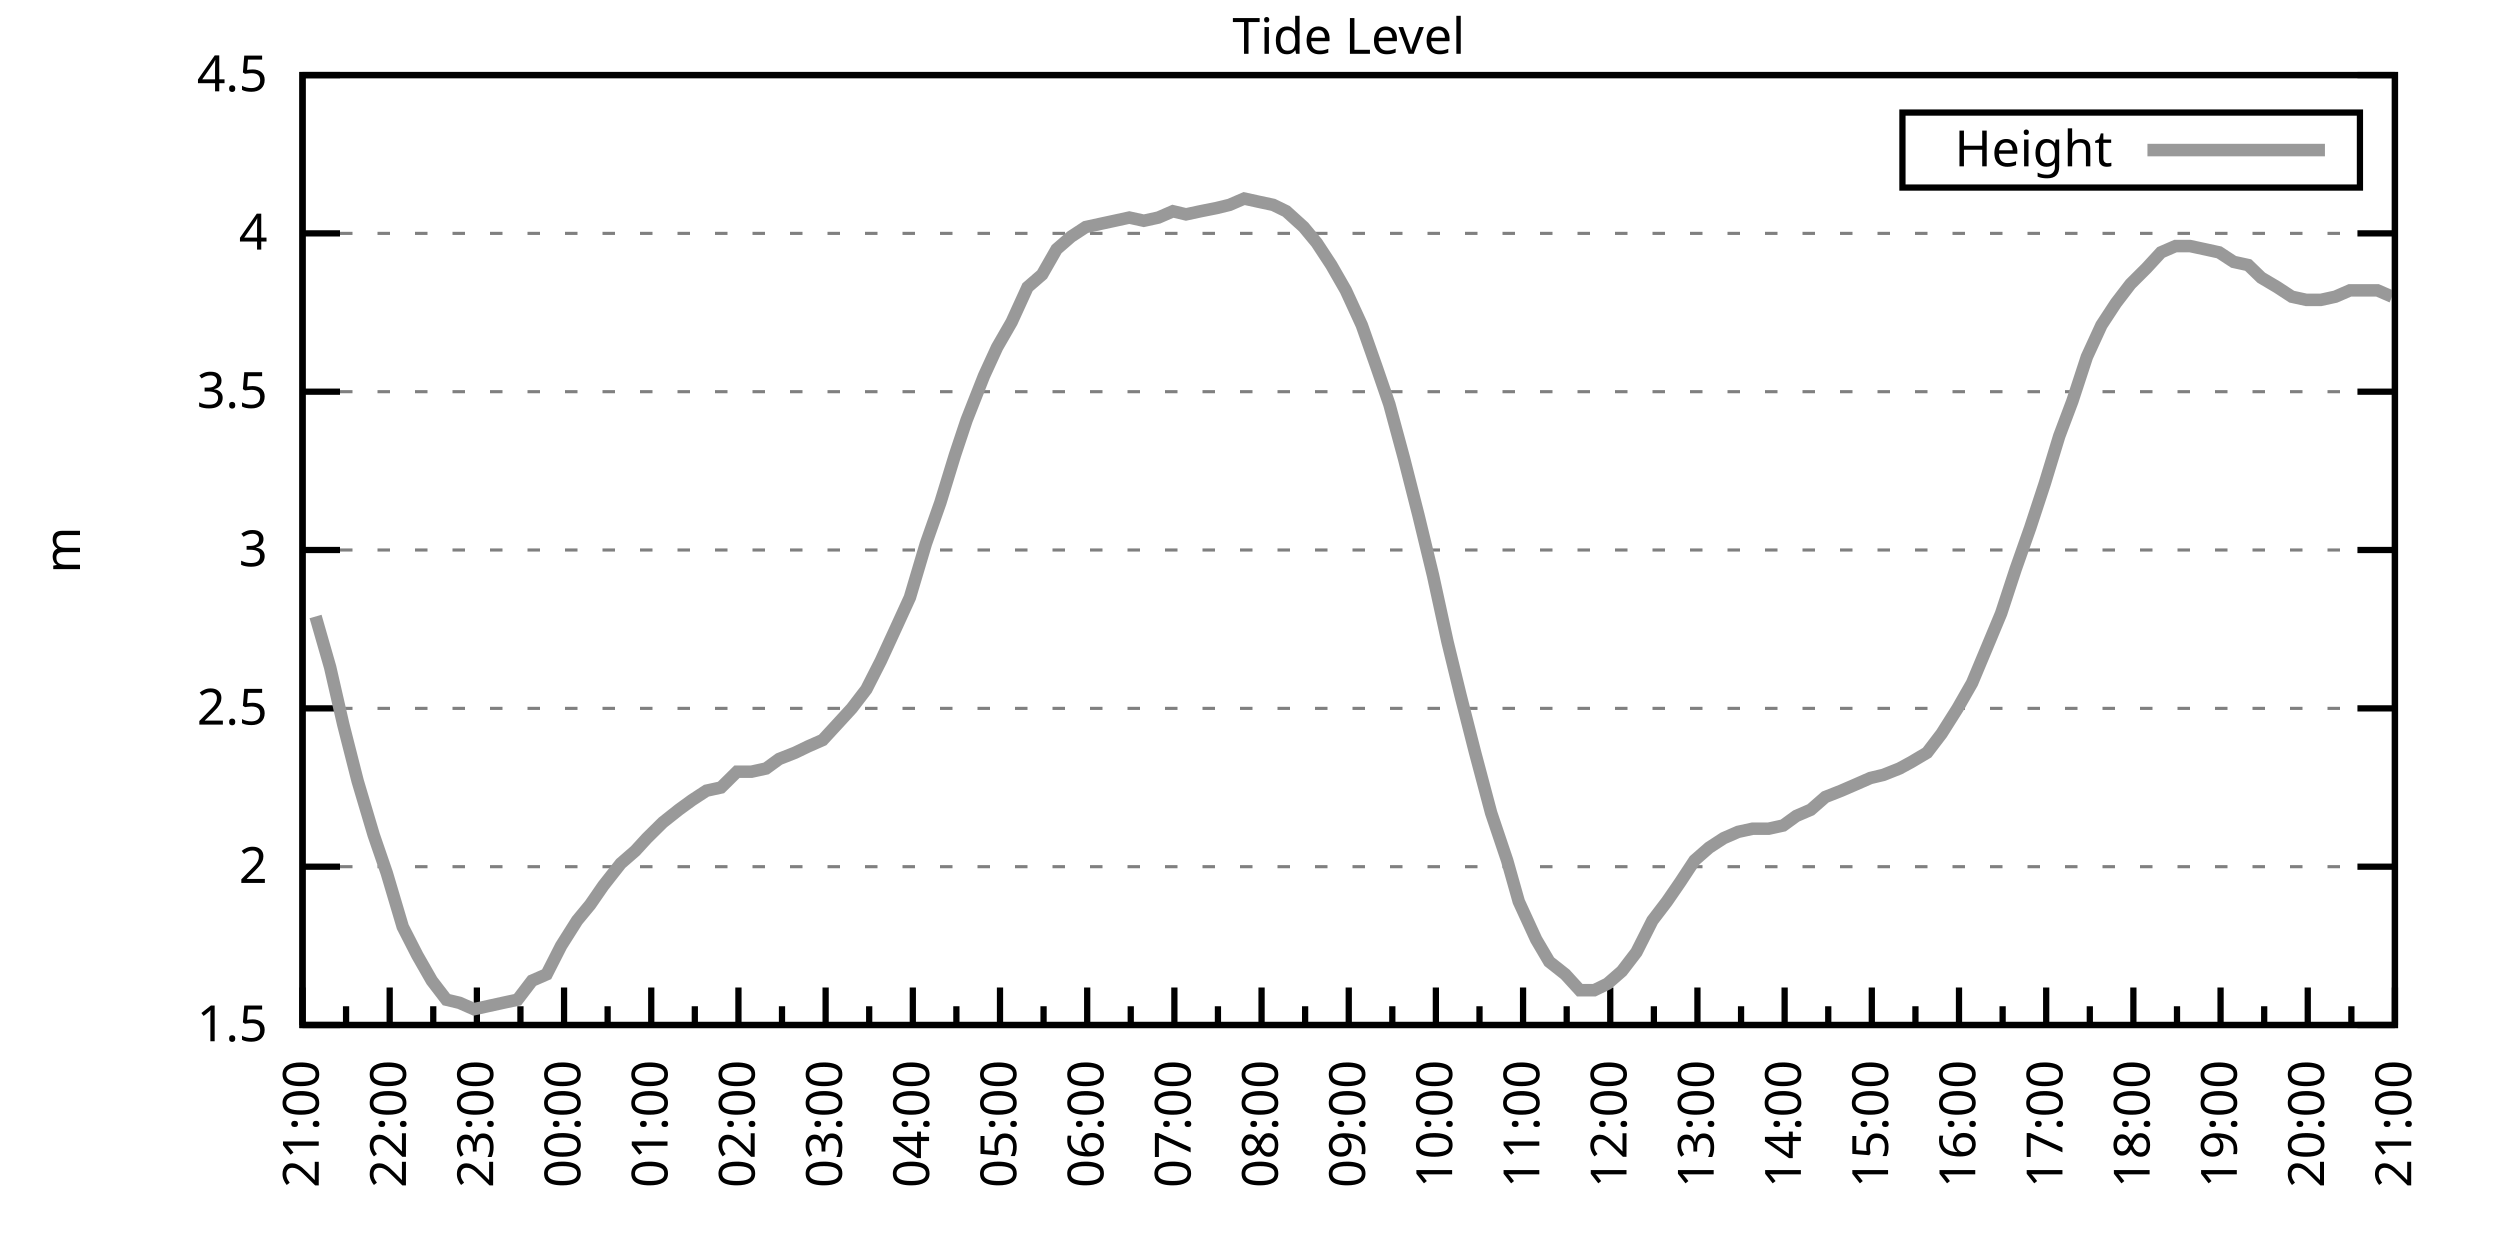
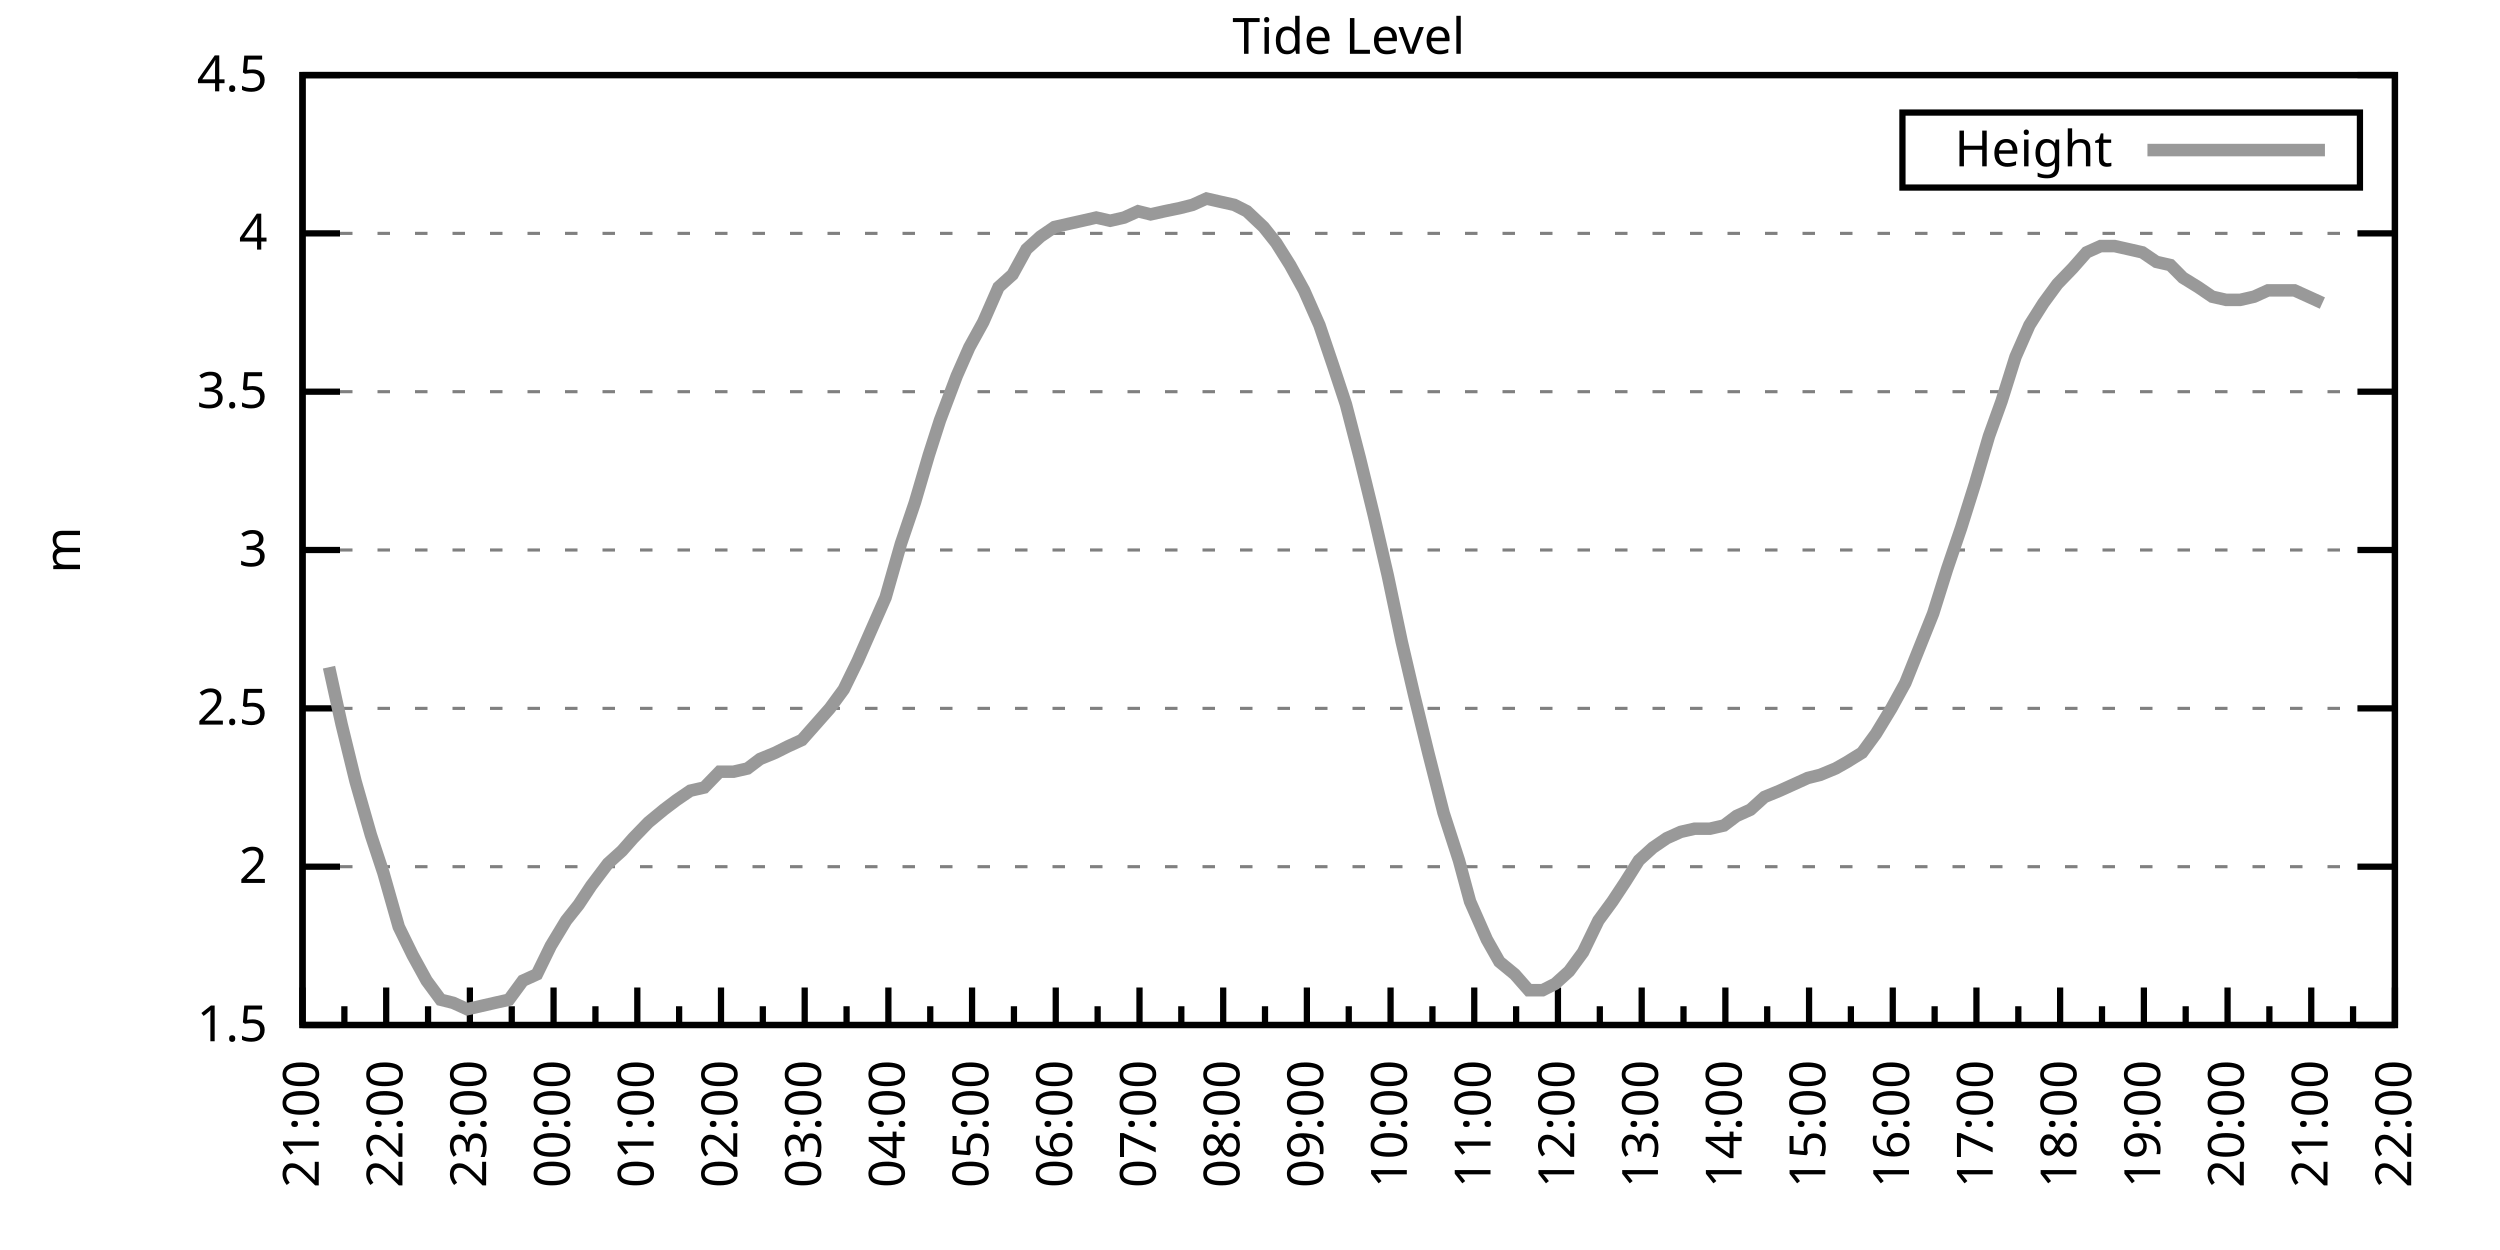
<svg xmlns="http://www.w3.org/2000/svg" xmlns:xlink="http://www.w3.org/1999/xlink" width="400" height="200" viewBox="0 0 400 200">
  <g id="gnuplot_canvas">
    <rect x="0" y="0" width="400" height="200" fill="none" />
    <defs>
      <circle id="gpDot" r="0.5" stroke-width="0.5" stroke="currentColor" />
      <path id="gpPt0" stroke-width="0.333" stroke="currentColor" d="M-1,0 h2 M0,-1 v2" />
      <path id="gpPt1" stroke-width="0.333" stroke="currentColor" d="M-1,-1 L1,1 M1,-1 L-1,1" />
      <path id="gpPt2" stroke-width="0.333" stroke="currentColor" d="M-1,0 L1,0 M0,-1 L0,1 M-1,-1 L1,1 M-1,1 L1,-1" />
      <rect id="gpPt3" stroke-width="0.333" stroke="currentColor" x="-1" y="-1" width="2" height="2" />
      <rect id="gpPt4" stroke-width="0.333" stroke="currentColor" fill="currentColor" x="-1" y="-1" width="2" height="2" />
      <circle id="gpPt5" stroke-width="0.333" stroke="currentColor" cx="0" cy="0" r="1" />
      <use xlink:href="#gpPt5" id="gpPt6" fill="currentColor" stroke="none" />
      <path id="gpPt7" stroke-width="0.333" stroke="currentColor" d="M0,-1.33 L-1.33,0.67 L1.33,0.67 z" />
      <use xlink:href="#gpPt7" id="gpPt8" fill="currentColor" stroke="none" />
      <use xlink:href="#gpPt7" id="gpPt9" stroke="currentColor" transform="rotate(180)" />
      <use xlink:href="#gpPt9" id="gpPt10" fill="currentColor" stroke="none" />
      <use xlink:href="#gpPt3" id="gpPt11" stroke="currentColor" transform="rotate(45)" />
      <use xlink:href="#gpPt11" id="gpPt12" fill="currentColor" stroke="none" />
      <path id="gpPt13" stroke-width="0.333" stroke="currentColor" d="M0,1.330 L1.265,0.411 L0.782,-1.067 L-0.782,-1.076 L-1.265,0.411 z" />
      <use xlink:href="#gpPt13" id="gpPt14" fill="currentColor" stroke="none" />
      <filter id="textbox" filterUnits="objectBoundingBox" x="0" y="0" height="1" width="1">
        <feFlood flood-color="white" flood-opacity="1" result="bgnd" />
        <feComposite in="SourceGraphic" in2="bgnd" operator="atop" />
      </filter>
      <filter id="greybox" filterUnits="objectBoundingBox" x="0" y="0" height="1" width="1">
        <feFlood flood-color="lightgrey" flood-opacity="1" result="grey" />
        <feComposite in="SourceGraphic" in2="grey" operator="atop" />
      </filter>
    </defs>
    <g fill="none" color="white" stroke="currentColor" stroke-width="1.00" stroke-linecap="butt" stroke-linejoin="miter">
</g>
    <g fill="none" color="black" stroke="currentColor" stroke-width="1.00" stroke-linecap="butt" stroke-linejoin="miter">
      <g stroke="none" shape-rendering="crispEdges">
        <polygon fill="rgb(255, 255, 255)" points="48.40,164.00 383.18,164.00 383.18,12.02 48.40,12.02 " />
      </g>
    </g>
    <g fill="none" color="black" stroke="currentColor" stroke-width="1.00" stroke-linecap="butt" stroke-linejoin="miter">
</g>
    <g fill="none" color="black" stroke="black" stroke-width="0.50" stroke-linecap="butt" stroke-linejoin="miter">
</g>
    <g fill="none" color="gray" stroke="currentColor" stroke-width="0.50" stroke-linecap="butt" stroke-linejoin="miter">
      <path stroke="gray" stroke-dasharray="2,4" class="gridline" d="M48.40,164.00 L383.19,164.00  " />
    </g>
    <g fill="none" color="gray" stroke="gray" stroke-width="1.00" stroke-linecap="butt" stroke-linejoin="miter">
</g>
    <g fill="none" color="black" stroke="currentColor" stroke-width="1.00" stroke-linecap="butt" stroke-linejoin="miter">
      <path stroke="black" d="M48.40,164.00 L54.40,164.00 M383.19,164.00 L377.19,164.00  " />
      <g transform="translate(42.80,166.60)" stroke="none" fill="black" font-family="Sans" font-size="8.00" text-anchor="end">
        <text>
          <tspan font-family="Sans"> 1.5</tspan>
        </text>
      </g>
    </g>
    <g fill="none" color="black" stroke="currentColor" stroke-width="1.00" stroke-linecap="butt" stroke-linejoin="miter">
</g>
    <g fill="none" color="black" stroke="black" stroke-width="0.50" stroke-linecap="butt" stroke-linejoin="miter">
</g>
    <g fill="none" color="gray" stroke="currentColor" stroke-width="0.50" stroke-linecap="butt" stroke-linejoin="miter">
      <path stroke="gray" stroke-dasharray="2,4" class="gridline" d="M48.40,138.67 L383.19,138.67  " />
    </g>
    <g fill="none" color="gray" stroke="gray" stroke-width="1.00" stroke-linecap="butt" stroke-linejoin="miter">
</g>
    <g fill="none" color="black" stroke="currentColor" stroke-width="1.00" stroke-linecap="butt" stroke-linejoin="miter">
      <path stroke="black" d="M48.40,138.67 L54.40,138.67 M383.19,138.67 L377.19,138.67  " />
      <g transform="translate(42.80,141.27)" stroke="none" fill="black" font-family="Sans" font-size="8.00" text-anchor="end">
        <text>
          <tspan font-family="Sans"> 2</tspan>
        </text>
      </g>
    </g>
    <g fill="none" color="black" stroke="currentColor" stroke-width="1.00" stroke-linecap="butt" stroke-linejoin="miter">
</g>
    <g fill="none" color="black" stroke="black" stroke-width="0.50" stroke-linecap="butt" stroke-linejoin="miter">
</g>
    <g fill="none" color="gray" stroke="currentColor" stroke-width="0.50" stroke-linecap="butt" stroke-linejoin="miter">
      <path stroke="gray" stroke-dasharray="2,4" class="gridline" d="M48.40,113.34 L383.19,113.34  " />
    </g>
    <g fill="none" color="gray" stroke="gray" stroke-width="1.00" stroke-linecap="butt" stroke-linejoin="miter">
</g>
    <g fill="none" color="black" stroke="currentColor" stroke-width="1.00" stroke-linecap="butt" stroke-linejoin="miter">
      <path stroke="black" d="M48.40,113.34 L54.40,113.34 M383.19,113.34 L377.19,113.34  " />
      <g transform="translate(42.80,115.94)" stroke="none" fill="black" font-family="Sans" font-size="8.00" text-anchor="end">
        <text>
          <tspan font-family="Sans"> 2.5</tspan>
        </text>
      </g>
    </g>
    <g fill="none" color="black" stroke="currentColor" stroke-width="1.00" stroke-linecap="butt" stroke-linejoin="miter">
</g>
    <g fill="none" color="black" stroke="black" stroke-width="0.50" stroke-linecap="butt" stroke-linejoin="miter">
</g>
    <g fill="none" color="gray" stroke="currentColor" stroke-width="0.50" stroke-linecap="butt" stroke-linejoin="miter">
      <path stroke="gray" stroke-dasharray="2,4" class="gridline" d="M48.40,88.00 L383.19,88.00  " />
    </g>
    <g fill="none" color="gray" stroke="gray" stroke-width="1.00" stroke-linecap="butt" stroke-linejoin="miter">
</g>
    <g fill="none" color="black" stroke="currentColor" stroke-width="1.00" stroke-linecap="butt" stroke-linejoin="miter">
      <path stroke="black" d="M48.40,88.00 L54.40,88.00 M383.19,88.00 L377.19,88.00  " />
      <g transform="translate(42.80,90.60)" stroke="none" fill="black" font-family="Sans" font-size="8.00" text-anchor="end">
        <text>
          <tspan font-family="Sans"> 3</tspan>
        </text>
      </g>
    </g>
    <g fill="none" color="black" stroke="currentColor" stroke-width="1.00" stroke-linecap="butt" stroke-linejoin="miter">
</g>
    <g fill="none" color="black" stroke="black" stroke-width="0.50" stroke-linecap="butt" stroke-linejoin="miter">
</g>
    <g fill="none" color="gray" stroke="currentColor" stroke-width="0.50" stroke-linecap="butt" stroke-linejoin="miter">
      <path stroke="gray" stroke-dasharray="2,4" class="gridline" d="M48.40,62.67 L383.19,62.67  " />
    </g>
    <g fill="none" color="gray" stroke="gray" stroke-width="1.00" stroke-linecap="butt" stroke-linejoin="miter">
</g>
    <g fill="none" color="black" stroke="currentColor" stroke-width="1.00" stroke-linecap="butt" stroke-linejoin="miter">
      <path stroke="black" d="M48.40,62.67 L54.40,62.67 M383.19,62.67 L377.19,62.67  " />
      <g transform="translate(42.80,65.27)" stroke="none" fill="black" font-family="Sans" font-size="8.00" text-anchor="end">
        <text>
          <tspan font-family="Sans"> 3.5</tspan>
        </text>
      </g>
    </g>
    <g fill="none" color="black" stroke="currentColor" stroke-width="1.00" stroke-linecap="butt" stroke-linejoin="miter">
</g>
    <g fill="none" color="black" stroke="black" stroke-width="0.50" stroke-linecap="butt" stroke-linejoin="miter">
</g>
    <g fill="none" color="gray" stroke="currentColor" stroke-width="0.50" stroke-linecap="butt" stroke-linejoin="miter">
      <path stroke="gray" stroke-dasharray="2,4" class="gridline" d="M48.40,37.34 L383.19,37.34  " />
    </g>
    <g fill="none" color="gray" stroke="gray" stroke-width="1.00" stroke-linecap="butt" stroke-linejoin="miter">
</g>
    <g fill="none" color="black" stroke="currentColor" stroke-width="1.00" stroke-linecap="butt" stroke-linejoin="miter">
      <path stroke="black" d="M48.40,37.34 L54.40,37.34 M383.19,37.34 L377.19,37.34  " />
      <g transform="translate(42.80,39.94)" stroke="none" fill="black" font-family="Sans" font-size="8.00" text-anchor="end">
        <text>
          <tspan font-family="Sans"> 4</tspan>
        </text>
      </g>
    </g>
    <g fill="none" color="black" stroke="currentColor" stroke-width="1.00" stroke-linecap="butt" stroke-linejoin="miter">
</g>
    <g fill="none" color="black" stroke="black" stroke-width="0.50" stroke-linecap="butt" stroke-linejoin="miter">
</g>
    <g fill="none" color="gray" stroke="currentColor" stroke-width="0.50" stroke-linecap="butt" stroke-linejoin="miter">
      <path stroke="gray" stroke-dasharray="2,4" class="gridline" d="M48.40,12.01 L383.19,12.01  " />
    </g>
    <g fill="none" color="gray" stroke="gray" stroke-width="1.00" stroke-linecap="butt" stroke-linejoin="miter">
</g>
    <g fill="none" color="black" stroke="currentColor" stroke-width="1.00" stroke-linecap="butt" stroke-linejoin="miter">
      <path stroke="black" d="M48.40,12.01 L54.40,12.01 M383.19,12.01 L377.19,12.01  " />
      <g transform="translate(42.80,14.61)" stroke="none" fill="black" font-family="Sans" font-size="8.00" text-anchor="end">
        <text>
          <tspan font-family="Sans"> 4.5</tspan>
        </text>
      </g>
    </g>
    <g fill="none" color="black" stroke="currentColor" stroke-width="1.00" stroke-linecap="butt" stroke-linejoin="miter">
      <path stroke="black" d="M48.40,164.00 L48.40,158.00  " />
      <g transform="translate(51.00,169.60) rotate(270)" stroke="none" fill="black" font-family="Sans" font-size="8.00" text-anchor="end">
        <text>
          <tspan font-family="Sans">21:00</tspan>
        </text>
      </g>
    </g>
    <g fill="none" color="black" stroke="currentColor" stroke-width="1.00" stroke-linecap="butt" stroke-linejoin="miter">
-       <path stroke="black" d="M55.37,164.00 L55.37,161.00 M62.35,164.00 L62.35,158.00  " />
-       <g transform="translate(64.95,169.60) rotate(270)" stroke="none" fill="black" font-family="Sans" font-size="8.00" text-anchor="end">
+       <path stroke="black" d="M55.10,164.00 L55.10,161.00 M61.79,164.00 L61.79,158.00  " />
+       <g transform="translate(64.39,169.60) rotate(270)" stroke="none" fill="black" font-family="Sans" font-size="8.00" text-anchor="end">
        <text>
          <tspan font-family="Sans">22:00</tspan>
        </text>
      </g>
    </g>
    <g fill="none" color="black" stroke="currentColor" stroke-width="1.00" stroke-linecap="butt" stroke-linejoin="miter">
-       <path stroke="black" d="M69.32,164.00 L69.32,161.00 M76.30,164.00 L76.30,158.00  " />
-       <g transform="translate(78.90,169.60) rotate(270)" stroke="none" fill="black" font-family="Sans" font-size="8.00" text-anchor="end">
+       <path stroke="black" d="M68.49,164.00 L68.49,161.00 M75.18,164.00 L75.18,158.00  " />
+       <g transform="translate(77.78,169.60) rotate(270)" stroke="none" fill="black" font-family="Sans" font-size="8.00" text-anchor="end">
        <text>
          <tspan font-family="Sans">23:00</tspan>
        </text>
      </g>
    </g>
    <g fill="none" color="black" stroke="currentColor" stroke-width="1.00" stroke-linecap="butt" stroke-linejoin="miter">
-       <path stroke="black" d="M83.27,164.00 L83.27,161.00 M90.25,164.00 L90.25,158.00  " />
-       <g transform="translate(92.85,169.60) rotate(270)" stroke="none" fill="black" font-family="Sans" font-size="8.00" text-anchor="end">
+       <path stroke="black" d="M81.88,164.00 L81.88,161.00 M88.57,164.00 L88.57,158.00  " />
+       <g transform="translate(91.17,169.60) rotate(270)" stroke="none" fill="black" font-family="Sans" font-size="8.00" text-anchor="end">
        <text>
          <tspan font-family="Sans">00:00</tspan>
        </text>
      </g>
    </g>
    <g fill="none" color="black" stroke="currentColor" stroke-width="1.00" stroke-linecap="butt" stroke-linejoin="miter">
-       <path stroke="black" d="M97.22,164.00 L97.22,161.00 M104.20,164.00 L104.20,158.00  " />
-       <g transform="translate(106.80,169.60) rotate(270)" stroke="none" fill="black" font-family="Sans" font-size="8.00" text-anchor="end">
+       <path stroke="black" d="M95.27,164.00 L95.27,161.00 M101.97,164.00 L101.97,158.00  " />
+       <g transform="translate(104.57,169.60) rotate(270)" stroke="none" fill="black" font-family="Sans" font-size="8.00" text-anchor="end">
        <text>
          <tspan font-family="Sans">01:00</tspan>
        </text>
      </g>
    </g>
    <g fill="none" color="black" stroke="currentColor" stroke-width="1.00" stroke-linecap="butt" stroke-linejoin="miter">
-       <path stroke="black" d="M111.17,164.00 L111.17,161.00 M118.15,164.00 L118.15,158.00  " />
-       <g transform="translate(120.75,169.60) rotate(270)" stroke="none" fill="black" font-family="Sans" font-size="8.00" text-anchor="end">
+       <path stroke="black" d="M108.66,164.00 L108.66,161.00 M115.36,164.00 L115.36,158.00  " />
+       <g transform="translate(117.96,169.60) rotate(270)" stroke="none" fill="black" font-family="Sans" font-size="8.00" text-anchor="end">
        <text>
          <tspan font-family="Sans">02:00</tspan>
        </text>
      </g>
    </g>
    <g fill="none" color="black" stroke="currentColor" stroke-width="1.00" stroke-linecap="butt" stroke-linejoin="miter">
-       <path stroke="black" d="M125.12,164.00 L125.12,161.00 M132.10,164.00 L132.10,158.00  " />
-       <g transform="translate(134.70,169.60) rotate(270)" stroke="none" fill="black" font-family="Sans" font-size="8.00" text-anchor="end">
+       <path stroke="black" d="M122.05,164.00 L122.05,161.00 M128.75,164.00 L128.75,158.00  " />
+       <g transform="translate(131.35,169.60) rotate(270)" stroke="none" fill="black" font-family="Sans" font-size="8.00" text-anchor="end">
        <text>
          <tspan font-family="Sans">03:00</tspan>
        </text>
      </g>
    </g>
    <g fill="none" color="black" stroke="currentColor" stroke-width="1.00" stroke-linecap="butt" stroke-linejoin="miter">
-       <path stroke="black" d="M139.07,164.00 L139.07,161.00 M146.05,164.00 L146.05,158.00  " />
-       <g transform="translate(148.65,169.60) rotate(270)" stroke="none" fill="black" font-family="Sans" font-size="8.00" text-anchor="end">
+       <path stroke="black" d="M135.45,164.00 L135.45,161.00 M142.14,164.00 L142.14,158.00  " />
+       <g transform="translate(144.74,169.60) rotate(270)" stroke="none" fill="black" font-family="Sans" font-size="8.00" text-anchor="end">
        <text>
          <tspan font-family="Sans">04:00</tspan>
        </text>
      </g>
    </g>
    <g fill="none" color="black" stroke="currentColor" stroke-width="1.00" stroke-linecap="butt" stroke-linejoin="miter">
-       <path stroke="black" d="M153.02,164.00 L153.02,161.00 M160.00,164.00 L160.00,158.00  " />
-       <g transform="translate(162.60,169.60) rotate(270)" stroke="none" fill="black" font-family="Sans" font-size="8.00" text-anchor="end">
+       <path stroke="black" d="M148.84,164.00 L148.84,161.00 M155.53,164.00 L155.53,158.00  " />
+       <g transform="translate(158.13,169.60) rotate(270)" stroke="none" fill="black" font-family="Sans" font-size="8.00" text-anchor="end">
        <text>
          <tspan font-family="Sans">05:00</tspan>
        </text>
      </g>
    </g>
    <g fill="none" color="black" stroke="currentColor" stroke-width="1.00" stroke-linecap="butt" stroke-linejoin="miter">
-       <path stroke="black" d="M166.97,164.00 L166.97,161.00 M173.95,164.00 L173.95,158.00  " />
-       <g transform="translate(176.55,169.60) rotate(270)" stroke="none" fill="black" font-family="Sans" font-size="8.00" text-anchor="end">
+       <path stroke="black" d="M162.23,164.00 L162.23,161.00 M168.92,164.00 L168.92,158.00  " />
+       <g transform="translate(171.52,169.60) rotate(270)" stroke="none" fill="black" font-family="Sans" font-size="8.00" text-anchor="end">
        <text>
          <tspan font-family="Sans">06:00</tspan>
        </text>
      </g>
    </g>
    <g fill="none" color="black" stroke="currentColor" stroke-width="1.00" stroke-linecap="butt" stroke-linejoin="miter">
-       <path stroke="black" d="M180.92,164.00 L180.92,161.00 M187.90,164.00 L187.90,158.00  " />
-       <g transform="translate(190.50,169.60) rotate(270)" stroke="none" fill="black" font-family="Sans" font-size="8.00" text-anchor="end">
+       <path stroke="black" d="M175.62,164.00 L175.62,161.00 M182.32,164.00 L182.32,158.00  " />
+       <g transform="translate(184.92,169.60) rotate(270)" stroke="none" fill="black" font-family="Sans" font-size="8.00" text-anchor="end">
        <text>
          <tspan font-family="Sans">07:00</tspan>
        </text>
      </g>
    </g>
    <g fill="none" color="black" stroke="currentColor" stroke-width="1.00" stroke-linecap="butt" stroke-linejoin="miter">
-       <path stroke="black" d="M194.87,164.00 L194.87,161.00 M201.85,164.00 L201.85,158.00  " />
-       <g transform="translate(204.45,169.60) rotate(270)" stroke="none" fill="black" font-family="Sans" font-size="8.00" text-anchor="end">
+       <path stroke="black" d="M189.01,164.00 L189.01,161.00 M195.71,164.00 L195.71,158.00  " />
+       <g transform="translate(198.31,169.60) rotate(270)" stroke="none" fill="black" font-family="Sans" font-size="8.00" text-anchor="end">
        <text>
          <tspan font-family="Sans">08:00</tspan>
        </text>
      </g>
    </g>
    <g fill="none" color="black" stroke="currentColor" stroke-width="1.00" stroke-linecap="butt" stroke-linejoin="miter">
-       <path stroke="black" d="M208.82,164.00 L208.82,161.00 M215.80,164.00 L215.80,158.00  " />
-       <g transform="translate(218.40,169.60) rotate(270)" stroke="none" fill="black" font-family="Sans" font-size="8.00" text-anchor="end">
+       <path stroke="black" d="M202.40,164.00 L202.40,161.00 M209.10,164.00 L209.10,158.00  " />
+       <g transform="translate(211.70,169.60) rotate(270)" stroke="none" fill="black" font-family="Sans" font-size="8.00" text-anchor="end">
        <text>
          <tspan font-family="Sans">09:00</tspan>
        </text>
      </g>
    </g>
    <g fill="none" color="black" stroke="currentColor" stroke-width="1.00" stroke-linecap="butt" stroke-linejoin="miter">
-       <path stroke="black" d="M222.77,164.00 L222.77,161.00 M229.74,164.00 L229.74,158.00  " />
-       <g transform="translate(232.34,169.60) rotate(270)" stroke="none" fill="black" font-family="Sans" font-size="8.00" text-anchor="end">
+       <path stroke="black" d="M215.80,164.00 L215.80,161.00 M222.49,164.00 L222.49,158.00  " />
+       <g transform="translate(225.09,169.60) rotate(270)" stroke="none" fill="black" font-family="Sans" font-size="8.00" text-anchor="end">
        <text>
          <tspan font-family="Sans">10:00</tspan>
        </text>
      </g>
    </g>
    <g fill="none" color="black" stroke="currentColor" stroke-width="1.00" stroke-linecap="butt" stroke-linejoin="miter">
-       <path stroke="black" d="M236.72,164.00 L236.72,161.00 M243.69,164.00 L243.69,158.00  " />
-       <g transform="translate(246.29,169.60) rotate(270)" stroke="none" fill="black" font-family="Sans" font-size="8.00" text-anchor="end">
+       <path stroke="black" d="M229.19,164.00 L229.19,161.00 M235.88,164.00 L235.88,158.00  " />
+       <g transform="translate(238.48,169.60) rotate(270)" stroke="none" fill="black" font-family="Sans" font-size="8.00" text-anchor="end">
        <text>
          <tspan font-family="Sans">11:00</tspan>
        </text>
      </g>
    </g>
    <g fill="none" color="black" stroke="currentColor" stroke-width="1.00" stroke-linecap="butt" stroke-linejoin="miter">
-       <path stroke="black" d="M250.67,164.00 L250.67,161.00 M257.64,164.00 L257.64,158.00  " />
-       <g transform="translate(260.24,169.60) rotate(270)" stroke="none" fill="black" font-family="Sans" font-size="8.00" text-anchor="end">
+       <path stroke="black" d="M242.58,164.00 L242.58,161.00 M249.27,164.00 L249.27,158.00  " />
+       <g transform="translate(251.87,169.60) rotate(270)" stroke="none" fill="black" font-family="Sans" font-size="8.00" text-anchor="end">
        <text>
          <tspan font-family="Sans">12:00</tspan>
        </text>
      </g>
    </g>
    <g fill="none" color="black" stroke="currentColor" stroke-width="1.00" stroke-linecap="butt" stroke-linejoin="miter">
-       <path stroke="black" d="M264.62,164.00 L264.62,161.00 M271.59,164.00 L271.59,158.00  " />
-       <g transform="translate(274.19,169.60) rotate(270)" stroke="none" fill="black" font-family="Sans" font-size="8.00" text-anchor="end">
+       <path stroke="black" d="M255.97,164.00 L255.97,161.00 M262.67,164.00 L262.67,158.00  " />
+       <g transform="translate(265.27,169.60) rotate(270)" stroke="none" fill="black" font-family="Sans" font-size="8.00" text-anchor="end">
        <text>
          <tspan font-family="Sans">13:00</tspan>
        </text>
      </g>
    </g>
    <g fill="none" color="black" stroke="currentColor" stroke-width="1.00" stroke-linecap="butt" stroke-linejoin="miter">
-       <path stroke="black" d="M278.57,164.00 L278.57,161.00 M285.54,164.00 L285.54,158.00  " />
-       <g transform="translate(288.14,169.60) rotate(270)" stroke="none" fill="black" font-family="Sans" font-size="8.00" text-anchor="end">
+       <path stroke="black" d="M269.36,164.00 L269.36,161.00 M276.06,164.00 L276.06,158.00  " />
+       <g transform="translate(278.66,169.60) rotate(270)" stroke="none" fill="black" font-family="Sans" font-size="8.00" text-anchor="end">
        <text>
          <tspan font-family="Sans">14:00</tspan>
        </text>
      </g>
    </g>
    <g fill="none" color="black" stroke="currentColor" stroke-width="1.00" stroke-linecap="butt" stroke-linejoin="miter">
-       <path stroke="black" d="M292.52,164.00 L292.52,161.00 M299.49,164.00 L299.49,158.00  " />
-       <g transform="translate(302.09,169.60) rotate(270)" stroke="none" fill="black" font-family="Sans" font-size="8.00" text-anchor="end">
+       <path stroke="black" d="M282.75,164.00 L282.75,161.00 M289.45,164.00 L289.45,158.00  " />
+       <g transform="translate(292.05,169.60) rotate(270)" stroke="none" fill="black" font-family="Sans" font-size="8.00" text-anchor="end">
        <text>
          <tspan font-family="Sans">15:00</tspan>
        </text>
      </g>
    </g>
    <g fill="none" color="black" stroke="currentColor" stroke-width="1.00" stroke-linecap="butt" stroke-linejoin="miter">
-       <path stroke="black" d="M306.47,164.00 L306.47,161.00 M313.44,164.00 L313.44,158.00  " />
-       <g transform="translate(316.04,169.60) rotate(270)" stroke="none" fill="black" font-family="Sans" font-size="8.00" text-anchor="end">
+       <path stroke="black" d="M296.14,164.00 L296.14,161.00 M302.84,164.00 L302.84,158.00  " />
+       <g transform="translate(305.44,169.60) rotate(270)" stroke="none" fill="black" font-family="Sans" font-size="8.00" text-anchor="end">
        <text>
          <tspan font-family="Sans">16:00</tspan>
        </text>
      </g>
    </g>
    <g fill="none" color="black" stroke="currentColor" stroke-width="1.00" stroke-linecap="butt" stroke-linejoin="miter">
-       <path stroke="black" d="M320.42,164.00 L320.42,161.00 M327.39,164.00 L327.39,158.00  " />
-       <g transform="translate(329.99,169.60) rotate(270)" stroke="none" fill="black" font-family="Sans" font-size="8.00" text-anchor="end">
+       <path stroke="black" d="M309.54,164.00 L309.54,161.00 M316.23,164.00 L316.23,158.00  " />
+       <g transform="translate(318.83,169.60) rotate(270)" stroke="none" fill="black" font-family="Sans" font-size="8.00" text-anchor="end">
        <text>
          <tspan font-family="Sans">17:00</tspan>
        </text>
      </g>
    </g>
    <g fill="none" color="black" stroke="currentColor" stroke-width="1.00" stroke-linecap="butt" stroke-linejoin="miter">
-       <path stroke="black" d="M334.37,164.00 L334.37,161.00 M341.34,164.00 L341.34,158.00  " />
-       <g transform="translate(343.94,169.60) rotate(270)" stroke="none" fill="black" font-family="Sans" font-size="8.00" text-anchor="end">
+       <path stroke="black" d="M322.93,164.00 L322.93,161.00 M329.62,164.00 L329.62,158.00  " />
+       <g transform="translate(332.22,169.60) rotate(270)" stroke="none" fill="black" font-family="Sans" font-size="8.00" text-anchor="end">
        <text>
          <tspan font-family="Sans">18:00</tspan>
        </text>
      </g>
    </g>
    <g fill="none" color="black" stroke="currentColor" stroke-width="1.00" stroke-linecap="butt" stroke-linejoin="miter">
-       <path stroke="black" d="M348.32,164.00 L348.32,161.00 M355.29,164.00 L355.29,158.00  " />
-       <g transform="translate(357.89,169.60) rotate(270)" stroke="none" fill="black" font-family="Sans" font-size="8.00" text-anchor="end">
+       <path stroke="black" d="M336.32,164.00 L336.32,161.00 M343.02,164.00 L343.02,158.00  " />
+       <g transform="translate(345.62,169.60) rotate(270)" stroke="none" fill="black" font-family="Sans" font-size="8.00" text-anchor="end">
        <text>
          <tspan font-family="Sans">19:00</tspan>
        </text>
      </g>
    </g>
    <g fill="none" color="black" stroke="currentColor" stroke-width="1.00" stroke-linecap="butt" stroke-linejoin="miter">
-       <path stroke="black" d="M362.27,164.00 L362.27,161.00 M369.24,164.00 L369.24,158.00  " />
-       <g transform="translate(371.84,169.60) rotate(270)" stroke="none" fill="black" font-family="Sans" font-size="8.00" text-anchor="end">
+       <path stroke="black" d="M349.71,164.00 L349.71,161.00 M356.41,164.00 L356.41,158.00  " />
+       <g transform="translate(359.01,169.60) rotate(270)" stroke="none" fill="black" font-family="Sans" font-size="8.00" text-anchor="end">
        <text>
          <tspan font-family="Sans">20:00</tspan>
        </text>
      </g>
    </g>
    <g fill="none" color="black" stroke="currentColor" stroke-width="1.00" stroke-linecap="butt" stroke-linejoin="miter">
-       <path stroke="black" d="M376.22,164.00 L376.22,161.00 M383.19,164.00 L383.19,158.00  " />
+       <path stroke="black" d="M363.10,164.00 L363.10,161.00 M369.80,164.00 L369.80,158.00  " />
+       <g transform="translate(372.40,169.60) rotate(270)" stroke="none" fill="black" font-family="Sans" font-size="8.00" text-anchor="end">
+         <text>
+           <tspan font-family="Sans">21:00</tspan>
+         </text>
+       </g>
+     </g>
+     <g fill="none" color="black" stroke="currentColor" stroke-width="1.00" stroke-linecap="butt" stroke-linejoin="miter">
+       <path stroke="black" d="M376.49,164.00 L376.49,161.00 M383.19,164.00 L383.19,158.00  " />
      <g transform="translate(385.79,169.60) rotate(270)" stroke="none" fill="black" font-family="Sans" font-size="8.00" text-anchor="end">
        <text>
-           <tspan font-family="Sans">21:00</tspan>
+           <tspan font-family="Sans">22:00</tspan>
        </text>
      </g>
    </g>
    <g fill="none" color="black" stroke="currentColor" stroke-width="1.00" stroke-linecap="butt" stroke-linejoin="miter">
</g>
    <g fill="none" color="black" stroke="currentColor" stroke-width="1.00" stroke-linecap="butt" stroke-linejoin="miter">
      <path stroke="black" d="M48.40,12.01 L48.40,164.00 L383.19,164.00 L383.19,12.01 L48.40,12.01 Z  " />
    </g>
    <g fill="none" color="black" stroke="currentColor" stroke-width="1.00" stroke-linecap="butt" stroke-linejoin="miter">
      <g transform="translate(12.80,88.01) rotate(270)" stroke="none" fill="black" font-family="Sans" font-size="8.00" text-anchor="middle">
        <text>
          <tspan font-family="Sans">m</tspan>
        </text>
      </g>
    </g>
    <g fill="none" color="black" stroke="currentColor" stroke-width="1.00" stroke-linecap="butt" stroke-linejoin="miter">
</g>
    <g fill="none" color="black" stroke="currentColor" stroke-width="1.00" stroke-linecap="butt" stroke-linejoin="miter">
      <path stroke="black" d="M304.39,30.01 L304.39,18.01 L377.59,18.01 L377.59,30.01 L304.39,30.01 Z  " />
    </g>
    <g id="Tide_level_plot_1">
      <g fill="none" color="white" stroke="black" stroke-width="2.00" stroke-linecap="butt" stroke-linejoin="miter">
</g>
      <g fill="none" color="black" stroke="currentColor" stroke-width="2.00" stroke-linecap="butt" stroke-linejoin="miter">
        <g transform="translate(337.99,26.61)" stroke="none" fill="black" font-family="Sans" font-size="8.00" text-anchor="end">
          <text>
            <tspan font-family="Sans">Height</tspan>
          </text>
        </g>
      </g>
      <g fill="none" color="black" stroke="currentColor" stroke-width="2.00" stroke-linecap="butt" stroke-linejoin="miter">
-         <path stroke="rgb(153, 153, 153)" d="M343.59,24.01 L371.99,24.01 M50.49,98.64 L52.82,106.75 L54.91,115.87 L57.23,124.99 L59.79,133.60 L61.88,139.68   L64.44,148.29 L66.77,152.85 L69.09,156.91 L71.42,159.95 L73.51,160.45 L75.83,161.47 L78.16,160.96 L80.48,160.45   L82.81,159.95 L85.13,156.91 L87.46,155.89 L89.78,151.33 L92.34,147.28 L94.43,144.75 L96.53,141.71 L99.32,138.16   L101.64,136.14 L103.50,134.11 L106.06,131.58 L108.62,129.55 L110.71,128.03 L113.03,126.51 L115.36,126.00 L117.92,123.47   L120.24,123.47 L122.57,122.96 L124.66,121.44 L127.22,120.43 L129.31,119.42 L131.63,118.40 L133.96,115.87 L136.28,113.34   L138.61,110.30 L140.93,105.74 L143.26,100.67 L145.58,95.60 L148.14,86.99 L150.46,80.41 L152.79,72.81 L154.65,67.23   L157.44,60.14 L159.53,55.58 L161.86,51.53 L164.41,45.95 L166.74,43.93 L169.06,39.87 L171.39,37.85 L173.71,36.33   L176.04,35.82 L178.36,35.32 L180.69,34.81 L183.01,35.32 L185.34,34.81 L187.66,33.80 L189.76,34.30 L192.08,33.80   L194.64,33.29 L196.73,32.78 L199.06,31.77 L201.38,32.28 L203.71,32.78 L205.80,33.80 L208.59,36.33 L210.68,38.86   L213.01,42.41 L215.33,46.46 L217.89,52.03 L220.21,58.62 L222.30,64.70 L224.63,73.31 L226.95,82.43 L229.28,92.06   L231.60,102.70 L233.70,111.31 L236.02,120.43 L238.58,130.06 L241.14,137.66 L243.00,144.24 L245.79,150.32 L247.88,153.87   L250.44,155.89 L252.76,158.43 L255.09,158.43 L257.18,157.41 L259.50,155.39 L261.83,152.35 L264.39,147.28 L266.71,144.24   L268.80,141.20 L271.13,137.66 L273.45,135.63 L275.78,134.11 L278.10,133.10 L280.43,132.59 L282.99,132.59 L285.31,132.08   L287.40,130.56 L289.73,129.55 L292.05,127.52 L294.61,126.51 L296.94,125.50 L299.26,124.48 L301.35,123.98 L303.91,122.96   L305.77,121.95 L308.33,120.43 L310.65,117.39 L313.21,113.34 L315.53,109.28 L317.86,103.71 L320.18,98.14 L322.51,91.04   L324.83,84.46 L327.16,77.37 L329.48,69.77 L331.58,64.19 L333.90,57.10 L336.23,52.03 L338.55,48.49 L340.88,45.45   L343.43,42.91 L345.76,40.38 L348.08,39.37 L350.41,39.37 L352.73,39.87 L355.06,40.38 L357.38,41.90 L359.71,42.41   L361.80,44.43 L364.36,45.95 L366.68,47.47 L369.01,47.98 L371.33,47.98 L373.66,47.47 L375.98,46.46 L378.08,46.46   L380.40,46.46 L382.73,47.47  " />
+         <path stroke="rgb(153, 153, 153)" d="M343.59,24.01 L371.99,24.01 M52.64,106.75 L54.65,115.87 L56.88,124.99 L59.34,133.60 L61.35,139.68 L63.80,148.29   L66.03,152.85 L68.26,156.91 L70.50,159.95 L72.50,160.45 L74.74,161.47 L76.97,160.96 L79.20,160.45 L81.43,159.95   L83.66,156.91 L85.90,155.89 L88.13,151.33 L90.58,147.28 L92.59,144.75 L94.60,141.71 L97.28,138.16 L99.51,136.14   L101.30,134.11 L103.75,131.58 L106.21,129.55 L108.22,128.03 L110.45,126.51 L112.68,126.00 L115.13,123.47 L117.37,123.47   L119.60,122.96 L121.61,121.44 L124.06,120.43 L126.07,119.42 L128.30,118.40 L130.54,115.87 L132.77,113.34 L135.00,110.30   L137.23,105.74 L139.46,100.67 L141.69,95.60 L144.15,86.99 L146.38,80.41 L148.61,72.81 L150.40,67.23 L153.08,60.14   L155.09,55.58 L157.32,51.53 L159.77,45.95 L162.01,43.93 L164.24,39.87 L166.47,37.85 L168.70,36.33 L170.93,35.82   L173.17,35.32 L175.40,34.81 L177.63,35.32 L179.86,34.81 L182.09,33.80 L184.10,34.30 L186.33,33.80 L188.79,33.29   L190.80,32.78 L193.03,31.77 L195.26,32.28 L197.49,32.78 L199.50,33.80 L202.18,36.33 L204.19,38.86 L206.42,42.41   L208.65,46.46 L211.11,52.03 L213.34,58.62 L215.35,64.70 L217.58,73.31 L219.81,82.43 L222.04,92.06 L224.28,102.70   L226.29,111.31 L228.52,120.43 L230.97,130.06 L233.43,137.66 L235.21,144.24 L237.89,150.32 L239.90,153.87 L242.36,155.89   L244.59,158.43 L246.82,158.43 L248.83,157.41 L251.06,155.39 L253.29,152.35 L255.75,147.28 L257.98,144.24 L259.99,141.20   L262.22,137.66 L264.45,135.63 L266.68,134.11 L268.92,133.10 L271.15,132.59 L273.60,132.59 L275.83,132.08 L277.84,130.56   L280.07,129.55 L282.31,127.52 L284.76,126.51 L286.99,125.50 L289.23,124.48 L291.23,123.98 L293.69,122.96 L295.48,121.95   L297.93,120.43 L300.16,117.39 L302.62,113.34 L304.85,109.28 L307.08,103.71 L309.31,98.14 L311.54,91.04 L313.78,84.46   L316.01,77.37 L318.24,69.77 L320.25,64.19 L322.48,57.10 L324.71,52.03 L326.95,48.49 L329.18,45.45 L331.63,42.91   L333.86,40.38 L336.10,39.37 L338.33,39.37 L340.56,39.87 L342.79,40.38 L345.02,41.90 L347.26,42.41 L349.26,44.43   L351.72,45.95 L353.95,47.47 L356.18,47.98 L358.42,47.98 L360.65,47.47 L362.88,46.46 L364.89,46.46 L367.12,46.46   L369.35,47.47 L371.58,48.49  " />
      </g>
    </g>
    <g fill="none" color="black" stroke="currentColor" stroke-width="2.00" stroke-linecap="butt" stroke-linejoin="miter">
</g>
    <g fill="none" color="black" stroke="black" stroke-width="1.00" stroke-linecap="butt" stroke-linejoin="miter">
</g>
    <g fill="none" color="black" stroke="currentColor" stroke-width="1.00" stroke-linecap="butt" stroke-linejoin="miter">
      <path stroke="black" d="M48.40,12.01 L48.40,164.00 L383.19,164.00 L383.19,12.01 L48.40,12.01 Z  " />
    </g>
    <g fill="none" color="black" stroke="currentColor" stroke-width="1.00" stroke-linecap="butt" stroke-linejoin="miter">
      <g transform="translate(215.79,8.61)" stroke="none" fill="black" font-family="Sans" font-size="8.00" text-anchor="middle">
        <text>
          <tspan font-family="Sans">Tide Level</tspan>
        </text>
      </g>
    </g>
    <g fill="none" color="black" stroke="currentColor" stroke-width="1.00" stroke-linecap="butt" stroke-linejoin="miter">
</g>
  </g>
</svg>
